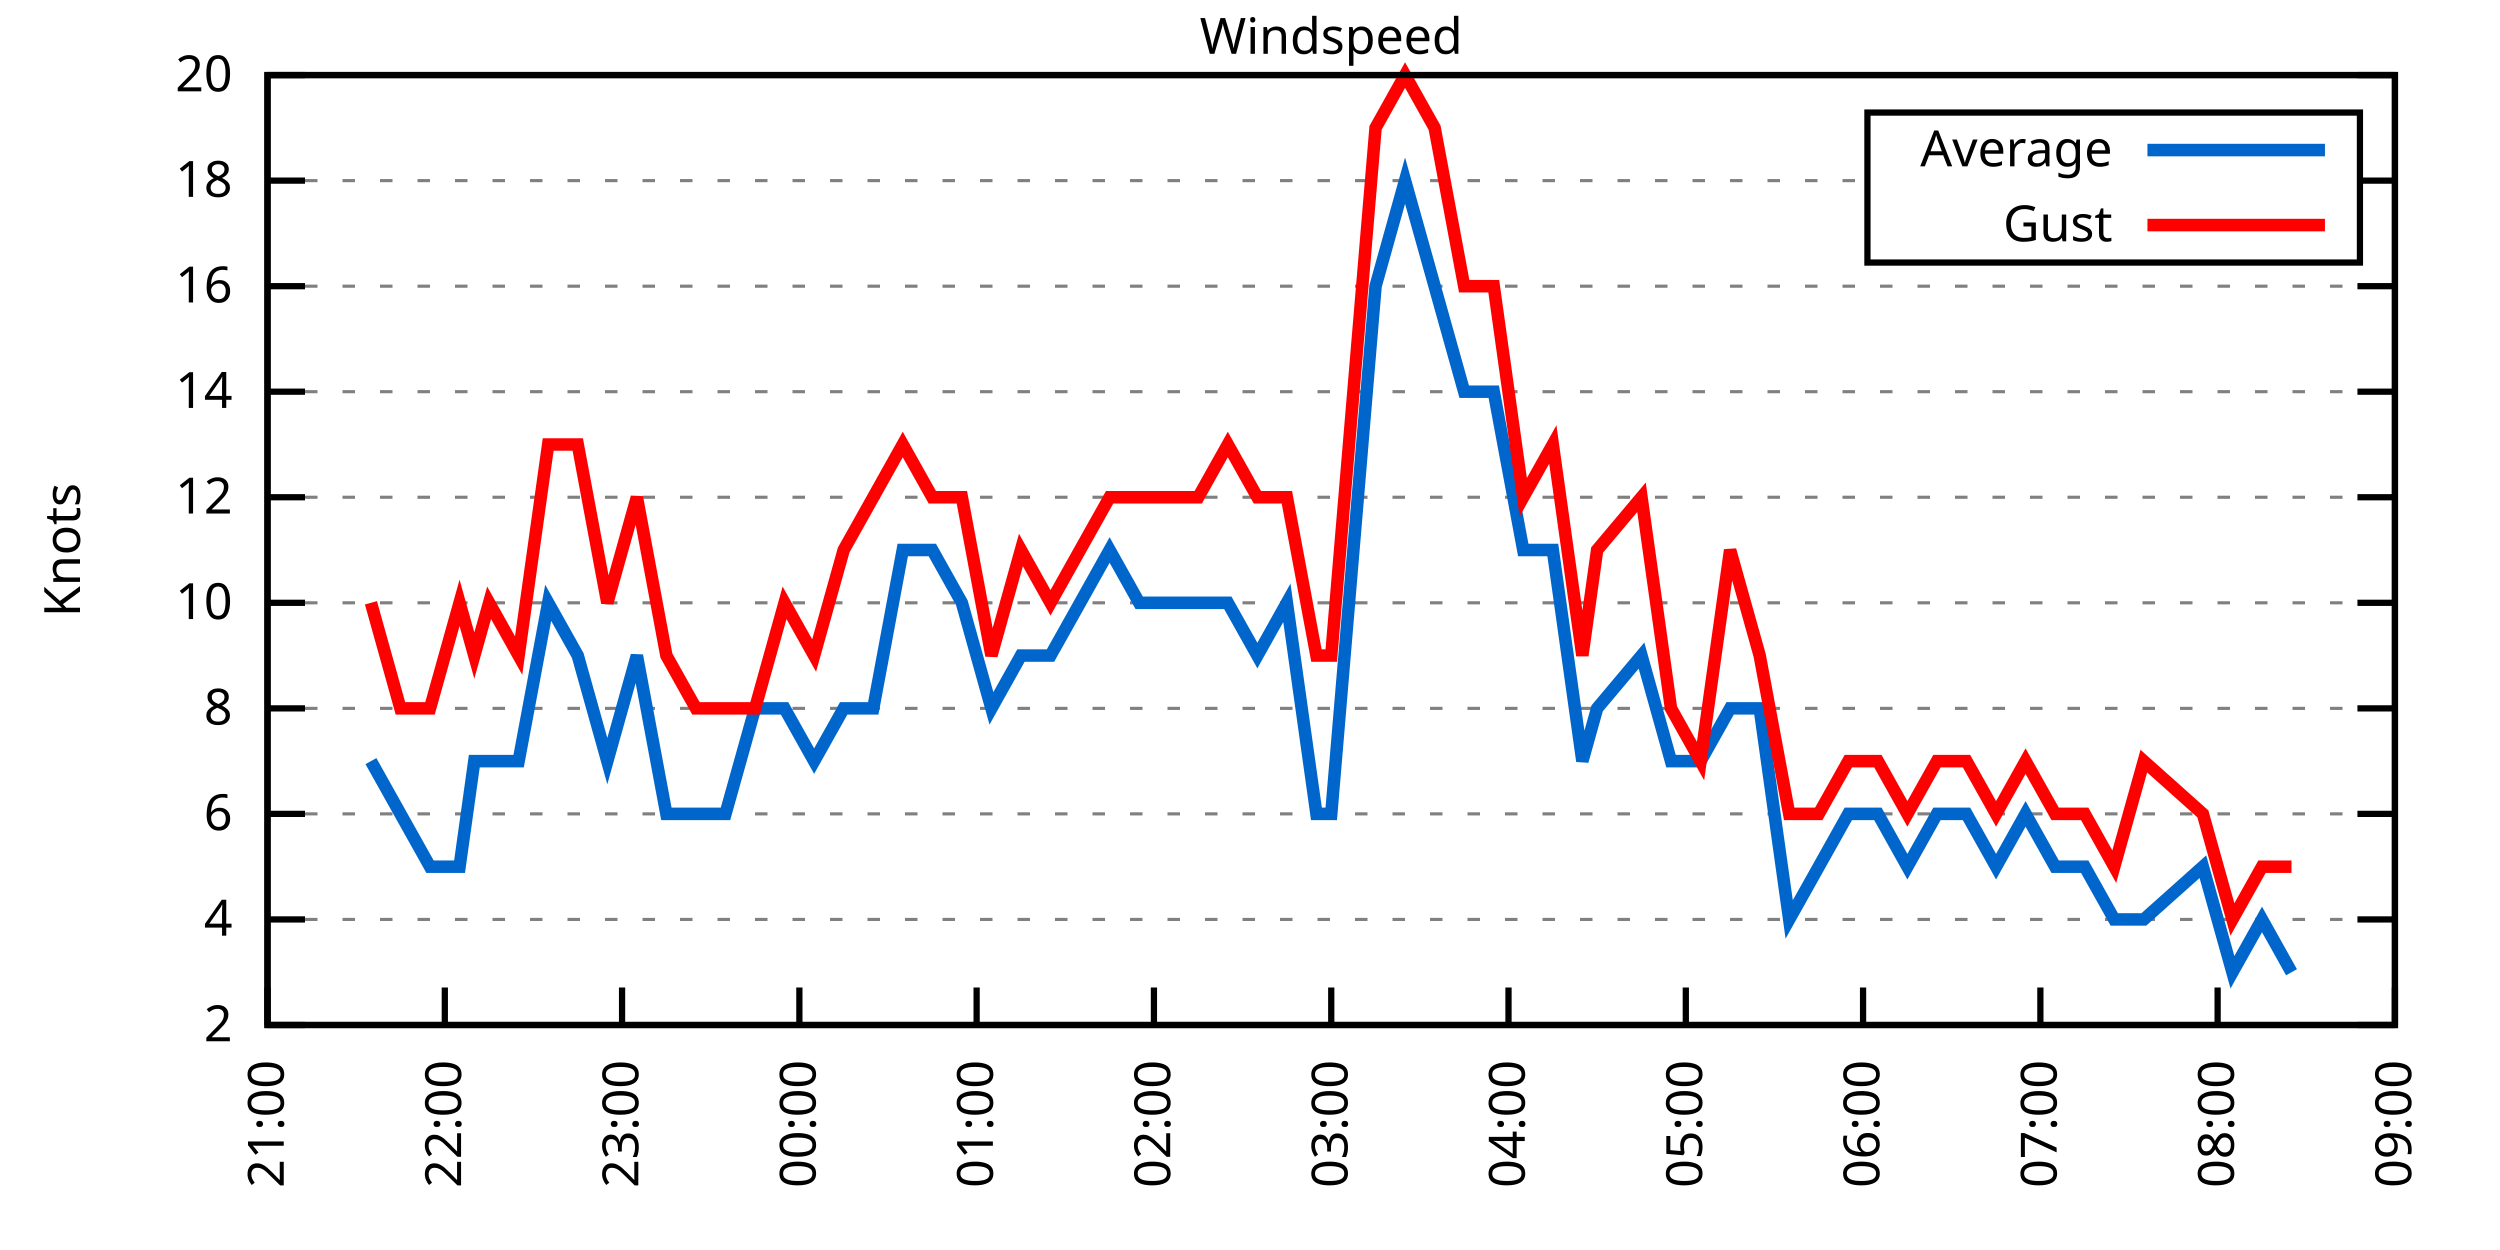
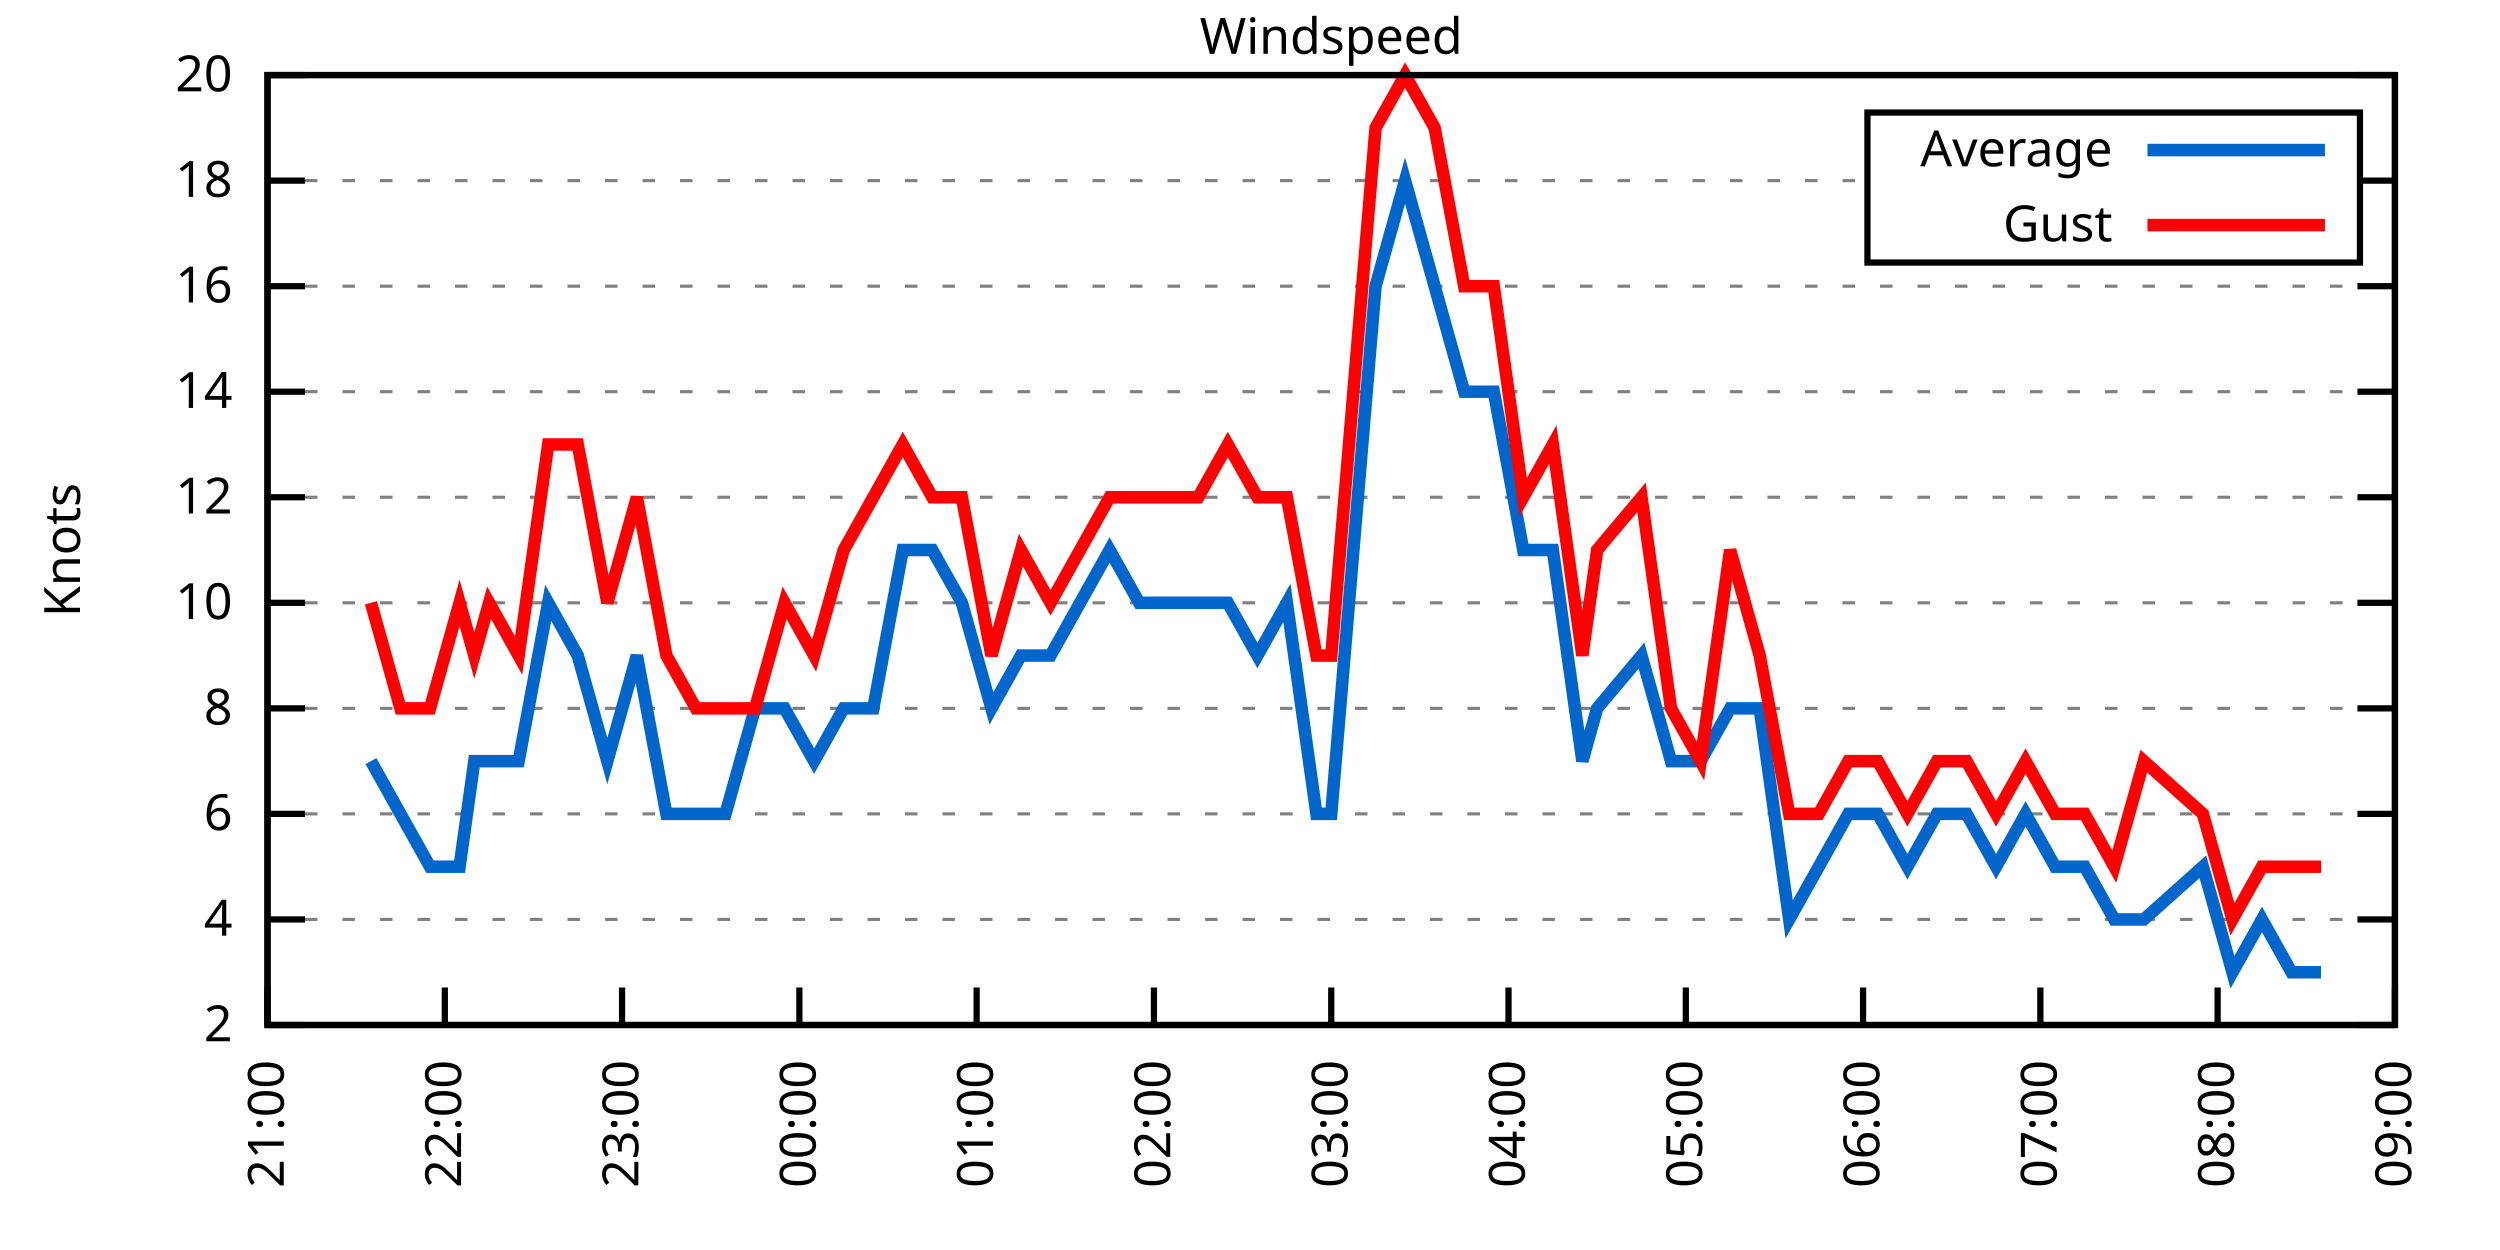
<svg xmlns="http://www.w3.org/2000/svg" xmlns:xlink="http://www.w3.org/1999/xlink" width="400" height="200" viewBox="0 0 400 200">
  <g id="gnuplot_canvas">
    <rect x="0" y="0" width="400" height="200" fill="none" />
    <defs>
      <circle id="gpDot" r="0.5" stroke-width="0.5" stroke="currentColor" />
      <path id="gpPt0" stroke-width="0.333" stroke="currentColor" d="M-1,0 h2 M0,-1 v2" />
      <path id="gpPt1" stroke-width="0.333" stroke="currentColor" d="M-1,-1 L1,1 M1,-1 L-1,1" />
      <path id="gpPt2" stroke-width="0.333" stroke="currentColor" d="M-1,0 L1,0 M0,-1 L0,1 M-1,-1 L1,1 M-1,1 L1,-1" />
      <rect id="gpPt3" stroke-width="0.333" stroke="currentColor" x="-1" y="-1" width="2" height="2" />
      <rect id="gpPt4" stroke-width="0.333" stroke="currentColor" fill="currentColor" x="-1" y="-1" width="2" height="2" />
      <circle id="gpPt5" stroke-width="0.333" stroke="currentColor" cx="0" cy="0" r="1" />
      <use xlink:href="#gpPt5" id="gpPt6" fill="currentColor" stroke="none" />
      <path id="gpPt7" stroke-width="0.333" stroke="currentColor" d="M0,-1.33 L-1.33,0.67 L1.33,0.67 z" />
      <use xlink:href="#gpPt7" id="gpPt8" fill="currentColor" stroke="none" />
      <use xlink:href="#gpPt7" id="gpPt9" stroke="currentColor" transform="rotate(180)" />
      <use xlink:href="#gpPt9" id="gpPt10" fill="currentColor" stroke="none" />
      <use xlink:href="#gpPt3" id="gpPt11" stroke="currentColor" transform="rotate(45)" />
      <use xlink:href="#gpPt11" id="gpPt12" fill="currentColor" stroke="none" />
      <path id="gpPt13" stroke-width="0.333" stroke="currentColor" d="M0,1.330 L1.265,0.411 L0.782,-1.067 L-0.782,-1.076 L-1.265,0.411 z" />
      <use xlink:href="#gpPt13" id="gpPt14" fill="currentColor" stroke="none" />
      <filter id="textbox" filterUnits="objectBoundingBox" x="0" y="0" height="1" width="1">
        <feFlood flood-color="white" flood-opacity="1" result="bgnd" />
        <feComposite in="SourceGraphic" in2="bgnd" operator="atop" />
      </filter>
      <filter id="greybox" filterUnits="objectBoundingBox" x="0" y="0" height="1" width="1">
        <feFlood flood-color="lightgrey" flood-opacity="1" result="grey" />
        <feComposite in="SourceGraphic" in2="grey" operator="atop" />
      </filter>
    </defs>
    <g fill="none" color="white" stroke="currentColor" stroke-width="1.00" stroke-linecap="butt" stroke-linejoin="miter">
</g>
    <g fill="none" color="black" stroke="currentColor" stroke-width="1.00" stroke-linecap="butt" stroke-linejoin="miter">
      <g stroke="none" shape-rendering="crispEdges">
        <polygon fill="rgb(255, 255, 255)" points="42.80,164.00 383.18,164.00 383.18,12.02 42.80,12.02 " />
      </g>
    </g>
    <g fill="none" color="black" stroke="currentColor" stroke-width="1.00" stroke-linecap="butt" stroke-linejoin="miter">
</g>
    <g fill="none" color="black" stroke="black" stroke-width="0.50" stroke-linecap="butt" stroke-linejoin="miter">
</g>
    <g fill="none" color="gray" stroke="currentColor" stroke-width="0.50" stroke-linecap="butt" stroke-linejoin="miter">
      <path stroke="gray" stroke-dasharray="2,4" class="gridline" d="M42.80,164.00 L383.19,164.00  " />
    </g>
    <g fill="none" color="gray" stroke="gray" stroke-width="1.00" stroke-linecap="butt" stroke-linejoin="miter">
</g>
    <g fill="none" color="black" stroke="currentColor" stroke-width="1.00" stroke-linecap="butt" stroke-linejoin="miter">
      <path stroke="black" d="M42.80,164.00 L48.80,164.00 M383.19,164.00 L377.19,164.00  " />
      <g transform="translate(37.20,166.60)" stroke="none" fill="black" font-family="Sans" font-size="8.00" text-anchor="end">
        <text>
          <tspan font-family="Sans"> 2</tspan>
        </text>
      </g>
    </g>
    <g fill="none" color="black" stroke="currentColor" stroke-width="1.00" stroke-linecap="butt" stroke-linejoin="miter">
</g>
    <g fill="none" color="black" stroke="black" stroke-width="0.50" stroke-linecap="butt" stroke-linejoin="miter">
</g>
    <g fill="none" color="gray" stroke="currentColor" stroke-width="0.50" stroke-linecap="butt" stroke-linejoin="miter">
      <path stroke="gray" stroke-dasharray="2,4" class="gridline" d="M42.80,147.11 L383.19,147.11  " />
    </g>
    <g fill="none" color="gray" stroke="gray" stroke-width="1.00" stroke-linecap="butt" stroke-linejoin="miter">
</g>
    <g fill="none" color="black" stroke="currentColor" stroke-width="1.00" stroke-linecap="butt" stroke-linejoin="miter">
      <path stroke="black" d="M42.80,147.11 L48.80,147.11 M383.19,147.11 L377.19,147.11  " />
      <g transform="translate(37.20,149.71)" stroke="none" fill="black" font-family="Sans" font-size="8.00" text-anchor="end">
        <text>
          <tspan font-family="Sans"> 4</tspan>
        </text>
      </g>
    </g>
    <g fill="none" color="black" stroke="currentColor" stroke-width="1.00" stroke-linecap="butt" stroke-linejoin="miter">
</g>
    <g fill="none" color="black" stroke="black" stroke-width="0.50" stroke-linecap="butt" stroke-linejoin="miter">
</g>
    <g fill="none" color="gray" stroke="currentColor" stroke-width="0.50" stroke-linecap="butt" stroke-linejoin="miter">
      <path stroke="gray" stroke-dasharray="2,4" class="gridline" d="M42.80,130.22 L383.19,130.22  " />
    </g>
    <g fill="none" color="gray" stroke="gray" stroke-width="1.00" stroke-linecap="butt" stroke-linejoin="miter">
</g>
    <g fill="none" color="black" stroke="currentColor" stroke-width="1.00" stroke-linecap="butt" stroke-linejoin="miter">
      <path stroke="black" d="M42.80,130.22 L48.80,130.22 M383.19,130.22 L377.19,130.22  " />
      <g transform="translate(37.20,132.82)" stroke="none" fill="black" font-family="Sans" font-size="8.00" text-anchor="end">
        <text>
          <tspan font-family="Sans"> 6</tspan>
        </text>
      </g>
    </g>
    <g fill="none" color="black" stroke="currentColor" stroke-width="1.00" stroke-linecap="butt" stroke-linejoin="miter">
</g>
    <g fill="none" color="black" stroke="black" stroke-width="0.50" stroke-linecap="butt" stroke-linejoin="miter">
</g>
    <g fill="none" color="gray" stroke="currentColor" stroke-width="0.50" stroke-linecap="butt" stroke-linejoin="miter">
      <path stroke="gray" stroke-dasharray="2,4" class="gridline" d="M42.80,113.34 L383.19,113.34  " />
    </g>
    <g fill="none" color="gray" stroke="gray" stroke-width="1.00" stroke-linecap="butt" stroke-linejoin="miter">
</g>
    <g fill="none" color="black" stroke="currentColor" stroke-width="1.00" stroke-linecap="butt" stroke-linejoin="miter">
      <path stroke="black" d="M42.80,113.34 L48.80,113.34 M383.19,113.34 L377.19,113.34  " />
      <g transform="translate(37.20,115.94)" stroke="none" fill="black" font-family="Sans" font-size="8.00" text-anchor="end">
        <text>
          <tspan font-family="Sans"> 8</tspan>
        </text>
      </g>
    </g>
    <g fill="none" color="black" stroke="currentColor" stroke-width="1.00" stroke-linecap="butt" stroke-linejoin="miter">
</g>
    <g fill="none" color="black" stroke="black" stroke-width="0.50" stroke-linecap="butt" stroke-linejoin="miter">
</g>
    <g fill="none" color="gray" stroke="currentColor" stroke-width="0.50" stroke-linecap="butt" stroke-linejoin="miter">
      <path stroke="gray" stroke-dasharray="2,4" class="gridline" d="M42.80,96.45 L383.19,96.45  " />
    </g>
    <g fill="none" color="gray" stroke="gray" stroke-width="1.00" stroke-linecap="butt" stroke-linejoin="miter">
</g>
    <g fill="none" color="black" stroke="currentColor" stroke-width="1.00" stroke-linecap="butt" stroke-linejoin="miter">
      <path stroke="black" d="M42.80,96.45 L48.80,96.45 M383.19,96.45 L377.19,96.45  " />
      <g transform="translate(37.20,99.05)" stroke="none" fill="black" font-family="Sans" font-size="8.00" text-anchor="end">
        <text>
          <tspan font-family="Sans"> 10</tspan>
        </text>
      </g>
    </g>
    <g fill="none" color="black" stroke="currentColor" stroke-width="1.00" stroke-linecap="butt" stroke-linejoin="miter">
</g>
    <g fill="none" color="black" stroke="black" stroke-width="0.50" stroke-linecap="butt" stroke-linejoin="miter">
</g>
    <g fill="none" color="gray" stroke="currentColor" stroke-width="0.50" stroke-linecap="butt" stroke-linejoin="miter">
      <path stroke="gray" stroke-dasharray="2,4" class="gridline" d="M42.80,79.56 L383.19,79.56  " />
    </g>
    <g fill="none" color="gray" stroke="gray" stroke-width="1.00" stroke-linecap="butt" stroke-linejoin="miter">
</g>
    <g fill="none" color="black" stroke="currentColor" stroke-width="1.00" stroke-linecap="butt" stroke-linejoin="miter">
      <path stroke="black" d="M42.80,79.56 L48.80,79.56 M383.19,79.56 L377.19,79.56  " />
      <g transform="translate(37.20,82.16)" stroke="none" fill="black" font-family="Sans" font-size="8.00" text-anchor="end">
        <text>
          <tspan font-family="Sans"> 12</tspan>
        </text>
      </g>
    </g>
    <g fill="none" color="black" stroke="currentColor" stroke-width="1.00" stroke-linecap="butt" stroke-linejoin="miter">
</g>
    <g fill="none" color="black" stroke="black" stroke-width="0.50" stroke-linecap="butt" stroke-linejoin="miter">
</g>
    <g fill="none" color="gray" stroke="currentColor" stroke-width="0.50" stroke-linecap="butt" stroke-linejoin="miter">
      <path stroke="gray" stroke-dasharray="2,4" class="gridline" d="M42.80,62.67 L383.19,62.67  " />
    </g>
    <g fill="none" color="gray" stroke="gray" stroke-width="1.00" stroke-linecap="butt" stroke-linejoin="miter">
</g>
    <g fill="none" color="black" stroke="currentColor" stroke-width="1.00" stroke-linecap="butt" stroke-linejoin="miter">
      <path stroke="black" d="M42.80,62.67 L48.80,62.67 M383.19,62.67 L377.19,62.67  " />
      <g transform="translate(37.20,65.27)" stroke="none" fill="black" font-family="Sans" font-size="8.00" text-anchor="end">
        <text>
          <tspan font-family="Sans"> 14</tspan>
        </text>
      </g>
    </g>
    <g fill="none" color="black" stroke="currentColor" stroke-width="1.00" stroke-linecap="butt" stroke-linejoin="miter">
</g>
    <g fill="none" color="black" stroke="black" stroke-width="0.50" stroke-linecap="butt" stroke-linejoin="miter">
</g>
    <g fill="none" color="gray" stroke="currentColor" stroke-width="0.50" stroke-linecap="butt" stroke-linejoin="miter">
      <path stroke="gray" stroke-dasharray="2,4" class="gridline" d="M42.80,45.79 L383.19,45.79  " />
    </g>
    <g fill="none" color="gray" stroke="gray" stroke-width="1.00" stroke-linecap="butt" stroke-linejoin="miter">
</g>
    <g fill="none" color="black" stroke="currentColor" stroke-width="1.00" stroke-linecap="butt" stroke-linejoin="miter">
      <path stroke="black" d="M42.80,45.79 L48.80,45.79 M383.19,45.79 L377.19,45.79  " />
      <g transform="translate(37.20,48.39)" stroke="none" fill="black" font-family="Sans" font-size="8.00" text-anchor="end">
        <text>
          <tspan font-family="Sans"> 16</tspan>
        </text>
      </g>
    </g>
    <g fill="none" color="black" stroke="currentColor" stroke-width="1.00" stroke-linecap="butt" stroke-linejoin="miter">
</g>
    <g fill="none" color="black" stroke="black" stroke-width="0.50" stroke-linecap="butt" stroke-linejoin="miter">
</g>
    <g fill="none" color="gray" stroke="currentColor" stroke-width="0.50" stroke-linecap="butt" stroke-linejoin="miter">
      <path stroke="gray" stroke-dasharray="2,4" class="gridline" d="M42.80,28.90 L298.79,28.90 M377.59,28.90 L383.19,28.90  " />
    </g>
    <g fill="none" color="gray" stroke="gray" stroke-width="1.00" stroke-linecap="butt" stroke-linejoin="miter">
</g>
    <g fill="none" color="black" stroke="currentColor" stroke-width="1.00" stroke-linecap="butt" stroke-linejoin="miter">
      <path stroke="black" d="M42.80,28.90 L48.80,28.90 M383.19,28.90 L377.19,28.90  " />
      <g transform="translate(37.20,31.50)" stroke="none" fill="black" font-family="Sans" font-size="8.00" text-anchor="end">
        <text>
          <tspan font-family="Sans"> 18</tspan>
        </text>
      </g>
    </g>
    <g fill="none" color="black" stroke="currentColor" stroke-width="1.00" stroke-linecap="butt" stroke-linejoin="miter">
</g>
    <g fill="none" color="black" stroke="black" stroke-width="0.50" stroke-linecap="butt" stroke-linejoin="miter">
</g>
    <g fill="none" color="gray" stroke="currentColor" stroke-width="0.50" stroke-linecap="butt" stroke-linejoin="miter">
      <path stroke="gray" stroke-dasharray="2,4" class="gridline" d="M42.80,12.01 L383.19,12.01  " />
    </g>
    <g fill="none" color="gray" stroke="gray" stroke-width="1.00" stroke-linecap="butt" stroke-linejoin="miter">
</g>
    <g fill="none" color="black" stroke="currentColor" stroke-width="1.00" stroke-linecap="butt" stroke-linejoin="miter">
      <path stroke="black" d="M42.80,12.01 L48.80,12.01 M383.19,12.01 L377.19,12.01  " />
      <g transform="translate(37.20,14.61)" stroke="none" fill="black" font-family="Sans" font-size="8.00" text-anchor="end">
        <text>
          <tspan font-family="Sans"> 20</tspan>
        </text>
      </g>
    </g>
    <g fill="none" color="black" stroke="currentColor" stroke-width="1.00" stroke-linecap="butt" stroke-linejoin="miter">
      <path stroke="black" d="M42.80,164.00 L42.80,158.00  " />
      <g transform="translate(45.40,169.60) rotate(270.00)" stroke="none" fill="black" font-family="Sans" font-size="8.00" text-anchor="end">
        <text>
          <tspan font-family="Sans">21:00</tspan>
        </text>
      </g>
    </g>
    <g fill="none" color="black" stroke="currentColor" stroke-width="1.00" stroke-linecap="butt" stroke-linejoin="miter">
      <path stroke="black" d="M71.17,164.00 L71.17,158.00  " />
      <g transform="translate(73.77,169.60) rotate(270.00)" stroke="none" fill="black" font-family="Sans" font-size="8.00" text-anchor="end">
        <text>
          <tspan font-family="Sans">22:00</tspan>
        </text>
      </g>
    </g>
    <g fill="none" color="black" stroke="currentColor" stroke-width="1.00" stroke-linecap="butt" stroke-linejoin="miter">
      <path stroke="black" d="M99.53,164.00 L99.53,158.00  " />
      <g transform="translate(102.13,169.60) rotate(270.00)" stroke="none" fill="black" font-family="Sans" font-size="8.00" text-anchor="end">
        <text>
          <tspan font-family="Sans">23:00</tspan>
        </text>
      </g>
    </g>
    <g fill="none" color="black" stroke="currentColor" stroke-width="1.00" stroke-linecap="butt" stroke-linejoin="miter">
      <path stroke="black" d="M127.90,164.00 L127.90,158.00  " />
      <g transform="translate(130.50,169.60) rotate(270.00)" stroke="none" fill="black" font-family="Sans" font-size="8.00" text-anchor="end">
        <text>
          <tspan font-family="Sans">00:00</tspan>
        </text>
      </g>
    </g>
    <g fill="none" color="black" stroke="currentColor" stroke-width="1.00" stroke-linecap="butt" stroke-linejoin="miter">
      <path stroke="black" d="M156.26,164.00 L156.26,158.00  " />
      <g transform="translate(158.86,169.60) rotate(270.00)" stroke="none" fill="black" font-family="Sans" font-size="8.00" text-anchor="end">
        <text>
          <tspan font-family="Sans">01:00</tspan>
        </text>
      </g>
    </g>
    <g fill="none" color="black" stroke="currentColor" stroke-width="1.00" stroke-linecap="butt" stroke-linejoin="miter">
      <path stroke="black" d="M184.63,164.00 L184.63,158.00  " />
      <g transform="translate(187.23,169.60) rotate(270.00)" stroke="none" fill="black" font-family="Sans" font-size="8.00" text-anchor="end">
        <text>
          <tspan font-family="Sans">02:00</tspan>
        </text>
      </g>
    </g>
    <g fill="none" color="black" stroke="currentColor" stroke-width="1.00" stroke-linecap="butt" stroke-linejoin="miter">
      <path stroke="black" d="M213.00,164.00 L213.00,158.00  " />
      <g transform="translate(215.60,169.60) rotate(270.00)" stroke="none" fill="black" font-family="Sans" font-size="8.00" text-anchor="end">
        <text>
          <tspan font-family="Sans">03:00</tspan>
        </text>
      </g>
    </g>
    <g fill="none" color="black" stroke="currentColor" stroke-width="1.00" stroke-linecap="butt" stroke-linejoin="miter">
      <path stroke="black" d="M241.36,164.00 L241.36,158.00  " />
      <g transform="translate(243.96,169.60) rotate(270.00)" stroke="none" fill="black" font-family="Sans" font-size="8.00" text-anchor="end">
        <text>
          <tspan font-family="Sans">04:00</tspan>
        </text>
      </g>
    </g>
    <g fill="none" color="black" stroke="currentColor" stroke-width="1.00" stroke-linecap="butt" stroke-linejoin="miter">
      <path stroke="black" d="M269.73,164.00 L269.73,158.00  " />
      <g transform="translate(272.33,169.60) rotate(270.00)" stroke="none" fill="black" font-family="Sans" font-size="8.00" text-anchor="end">
        <text>
          <tspan font-family="Sans">05:00</tspan>
        </text>
      </g>
    </g>
    <g fill="none" color="black" stroke="currentColor" stroke-width="1.00" stroke-linecap="butt" stroke-linejoin="miter">
      <path stroke="black" d="M298.09,164.00 L298.09,158.00  " />
      <g transform="translate(300.69,169.60) rotate(270.00)" stroke="none" fill="black" font-family="Sans" font-size="8.00" text-anchor="end">
        <text>
          <tspan font-family="Sans">06:00</tspan>
        </text>
      </g>
    </g>
    <g fill="none" color="black" stroke="currentColor" stroke-width="1.00" stroke-linecap="butt" stroke-linejoin="miter">
      <path stroke="black" d="M326.46,164.00 L326.46,158.00  " />
      <g transform="translate(329.06,169.60) rotate(270.00)" stroke="none" fill="black" font-family="Sans" font-size="8.00" text-anchor="end">
        <text>
          <tspan font-family="Sans">07:00</tspan>
        </text>
      </g>
    </g>
    <g fill="none" color="black" stroke="currentColor" stroke-width="1.00" stroke-linecap="butt" stroke-linejoin="miter">
      <path stroke="black" d="M354.82,164.00 L354.82,158.00  " />
      <g transform="translate(357.42,169.60) rotate(270.00)" stroke="none" fill="black" font-family="Sans" font-size="8.00" text-anchor="end">
        <text>
          <tspan font-family="Sans">08:00</tspan>
        </text>
      </g>
    </g>
    <g fill="none" color="black" stroke="currentColor" stroke-width="1.00" stroke-linecap="butt" stroke-linejoin="miter">
      <path stroke="black" d="M383.19,164.00 L383.19,158.00  " />
      <g transform="translate(385.79,169.60) rotate(270.00)" stroke="none" fill="black" font-family="Sans" font-size="8.00" text-anchor="end">
        <text>
          <tspan font-family="Sans">09:00</tspan>
        </text>
      </g>
    </g>
    <g fill="none" color="black" stroke="currentColor" stroke-width="1.00" stroke-linecap="butt" stroke-linejoin="miter">
</g>
    <g fill="none" color="black" stroke="currentColor" stroke-width="1.00" stroke-linecap="butt" stroke-linejoin="miter">
      <path stroke="black" d="M42.80,12.01 L42.80,164.00 L383.19,164.00 L383.19,12.01 L42.80,12.01 Z  " />
    </g>
    <g fill="none" color="black" stroke="currentColor" stroke-width="1.00" stroke-linecap="butt" stroke-linejoin="miter">
</g>
    <g fill="none" color="black" stroke="currentColor" stroke-width="1.00" stroke-linecap="butt" stroke-linejoin="miter">
      <path stroke="black" d="M298.79,42.01 L298.79,18.01 L377.59,18.01 L377.59,42.01 L298.79,42.01 Z  " />
    </g>
    <g id="Windspeed_plot_1">
      <g fill="none" color="white" stroke="black" stroke-width="2.00" stroke-linecap="butt" stroke-linejoin="miter">
</g>
      <g fill="none" color="black" stroke="currentColor" stroke-width="2.00" stroke-linecap="butt" stroke-linejoin="miter">
        <g transform="translate(337.99,26.61)" stroke="none" fill="black" font-family="Sans" font-size="8.00" text-anchor="end">
          <text>
            <tspan font-family="Sans">Average</tspan>
          </text>
        </g>
      </g>
      <g fill="none" color="black" stroke="currentColor" stroke-width="2.00" stroke-linecap="butt" stroke-linejoin="miter">
-         <path stroke="rgb(  0, 102, 204)" d="M343.59,24.01 L371.99,24.01 M59.35,121.78 L64.07,130.22 L68.80,138.67 L73.53,138.67 L75.89,121.78 L78.26,121.78   L82.98,121.78 L87.71,96.45 L92.44,104.89 L97.17,121.78 L101.90,104.89 L106.62,130.22 L111.35,130.22 L116.08,130.22   L120.81,113.34 L125.53,113.34 L130.26,121.78 L134.99,113.34 L139.72,113.34 L144.44,88.00 L149.17,88.00 L153.90,96.45   L158.63,113.34 L163.35,104.89 L168.08,104.89 L172.81,96.45 L177.54,88.00 L182.27,96.45 L186.99,96.45 L191.72,96.45   L196.45,96.45 L201.18,104.89 L205.90,96.45 L210.63,130.22 L213.00,130.22 L220.09,45.79 L224.81,28.90 L229.54,45.79   L234.27,62.67 L239.00,62.67 L243.72,88.00 L248.45,88.00 L253.18,121.78 L255.54,113.34 L262.64,104.89 L267.36,121.78   L272.09,121.78 L276.82,113.34 L281.55,113.34 L286.27,147.11 L291.00,138.67 L295.73,130.22 L300.46,130.22 L305.18,138.67   L309.91,130.22 L314.64,130.22 L319.37,138.67 L324.09,130.22 L328.82,138.67 L333.55,138.67 L338.28,147.11 L343.01,147.11   L352.46,138.67 L357.19,155.56 L361.92,147.11 L366.64,155.56  " />
+         <path stroke="rgb(  0, 102, 204)" d="M343.59,24.01 L371.99,24.01 M59.35,121.78 L64.07,130.22 L68.80,138.67 L73.53,138.67 L75.89,121.78 L78.26,121.78   L82.98,121.78 L87.71,96.45 L92.44,104.89 L97.17,121.78 L101.90,104.89 L106.62,130.22 L111.35,130.22 L116.08,130.22   L120.81,113.34 L125.53,113.34 L130.26,121.78 L134.99,113.34 L139.72,113.34 L144.44,88.00 L149.17,88.00 L153.90,96.45   L158.63,113.34 L163.35,104.89 L168.08,104.89 L172.81,96.45 L177.54,88.00 L182.27,96.45 L186.99,96.45 L191.72,96.45   L196.45,96.45 L201.18,104.89 L205.90,96.45 L210.63,130.22 L213.00,130.22 L220.09,45.79 L224.81,28.90 L229.54,45.79   L234.27,62.67 L239.00,62.67 L243.72,88.00 L248.45,88.00 L253.18,121.78 L255.54,113.34 L262.64,104.89 L267.36,121.78   L272.09,121.78 L276.82,113.34 L281.55,113.34 L286.27,147.11 L291.00,138.67 L295.73,130.22 L300.46,130.22 L305.18,138.67   L309.91,130.22 L314.64,130.22 L319.37,138.67 L324.09,130.22 L328.82,138.67 L333.55,138.67 L338.28,147.11 L343.01,147.11   L352.46,138.67 L357.19,155.56 L361.92,147.11 L366.64,155.56 L371.37,155.56  " />
      </g>
    </g>
    <g id="Windspeed_plot_2">
      <g fill="none" color="black" stroke="currentColor" stroke-width="2.00" stroke-linecap="butt" stroke-linejoin="miter">
        <g transform="translate(337.99,38.61)" stroke="none" fill="black" font-family="Sans" font-size="8.00" text-anchor="end">
          <text>
            <tspan font-family="Sans">Gust</tspan>
          </text>
        </g>
      </g>
      <g fill="none" color="black" stroke="currentColor" stroke-width="2.00" stroke-linecap="butt" stroke-linejoin="miter">
-         <path stroke="rgb(255,   0,   0)" d="M343.59,36.01 L371.99,36.01 M59.35,96.45 L64.07,113.34 L68.80,113.34 L73.53,96.45 L75.89,104.89 L78.26,96.45   L82.98,104.89 L87.71,71.12 L92.44,71.12 L97.17,96.45 L101.90,79.56 L106.62,104.89 L111.35,113.34 L116.08,113.34   L120.81,113.34 L125.53,96.45 L130.26,104.89 L134.99,88.00 L139.72,79.56 L144.44,71.12 L149.17,79.56 L153.90,79.56   L158.63,104.89 L163.35,88.00 L168.08,96.45 L172.81,88.00 L177.54,79.56 L182.27,79.56 L186.99,79.56 L191.72,79.56   L196.45,71.12 L201.18,79.56 L205.90,79.56 L210.63,104.89 L213.00,104.89 L220.09,20.45 L224.81,12.01 L229.54,20.45   L234.27,45.79 L239.00,45.79 L243.72,79.56 L248.45,71.12 L253.18,104.89 L255.54,88.00 L262.64,79.56 L267.36,113.34   L272.09,121.78 L276.82,88.00 L281.55,104.89 L286.27,130.22 L291.00,130.22 L295.73,121.78 L300.46,121.78 L305.18,130.22   L309.91,121.78 L314.64,121.78 L319.37,130.22 L324.09,121.78 L328.82,130.22 L333.55,130.22 L338.28,138.67 L343.01,121.78   L352.46,130.22 L357.19,147.11 L361.92,138.67 L366.64,138.67  " />
+         <path stroke="rgb(255,   0,   0)" d="M343.59,36.01 L371.99,36.01 M59.35,96.45 L64.07,113.34 L68.80,113.34 L73.53,96.45 L75.89,104.89 L78.26,96.45   L82.98,104.89 L87.71,71.12 L92.44,71.12 L97.17,96.45 L101.90,79.56 L106.62,104.89 L111.35,113.34 L116.08,113.34   L120.81,113.34 L125.53,96.45 L130.26,104.89 L134.99,88.00 L139.72,79.56 L144.44,71.12 L149.17,79.56 L153.90,79.56   L158.63,104.89 L163.35,88.00 L168.08,96.45 L172.81,88.00 L177.54,79.56 L182.27,79.56 L186.99,79.56 L191.72,79.56   L196.45,71.12 L201.18,79.56 L205.90,79.56 L210.63,104.89 L213.00,104.89 L220.09,20.45 L224.81,12.01 L229.54,20.45   L234.27,45.79 L239.00,45.79 L243.72,79.56 L248.45,71.12 L253.18,104.89 L255.54,88.00 L262.64,79.56 L267.36,113.34   L272.09,121.78 L276.82,88.00 L281.55,104.89 L286.27,130.22 L291.00,130.22 L295.73,121.78 L300.46,121.78 L305.18,130.22   L309.91,121.78 L314.64,121.78 L319.37,130.22 L324.09,121.78 L328.82,130.22 L333.55,130.22 L338.28,138.67 L343.01,121.78   L352.46,130.22 L357.19,147.11 L361.92,138.67 L366.64,138.67 L371.37,138.67  " />
      </g>
    </g>
    <g fill="none" color="black" stroke="currentColor" stroke-width="2.00" stroke-linecap="butt" stroke-linejoin="miter">
</g>
    <g fill="none" color="black" stroke="black" stroke-width="1.00" stroke-linecap="butt" stroke-linejoin="miter">
</g>
    <g fill="none" color="black" stroke="currentColor" stroke-width="1.00" stroke-linecap="butt" stroke-linejoin="miter">
      <path stroke="black" d="M42.80,12.01 L42.80,164.00 L383.19,164.00 L383.19,12.01 L42.80,12.01 Z  " />
      <g transform="translate(12.80,88.01) rotate(270.00)" stroke="none" fill="black" font-family="Sans" font-size="8.00" text-anchor="middle">
        <text>
          <tspan font-family="Sans">Knots</tspan>
        </text>
      </g>
    </g>
    <g fill="none" color="black" stroke="currentColor" stroke-width="1.00" stroke-linecap="butt" stroke-linejoin="miter">
</g>
    <g fill="none" color="black" stroke="currentColor" stroke-width="1.00" stroke-linecap="butt" stroke-linejoin="miter">
      <g transform="translate(212.99,8.61)" stroke="none" fill="black" font-family="Sans" font-size="8.00" text-anchor="middle">
        <text>
          <tspan font-family="Sans">Windspeed</tspan>
        </text>
      </g>
    </g>
    <g fill="none" color="black" stroke="currentColor" stroke-width="1.00" stroke-linecap="butt" stroke-linejoin="miter">
</g>
  </g>
</svg>
